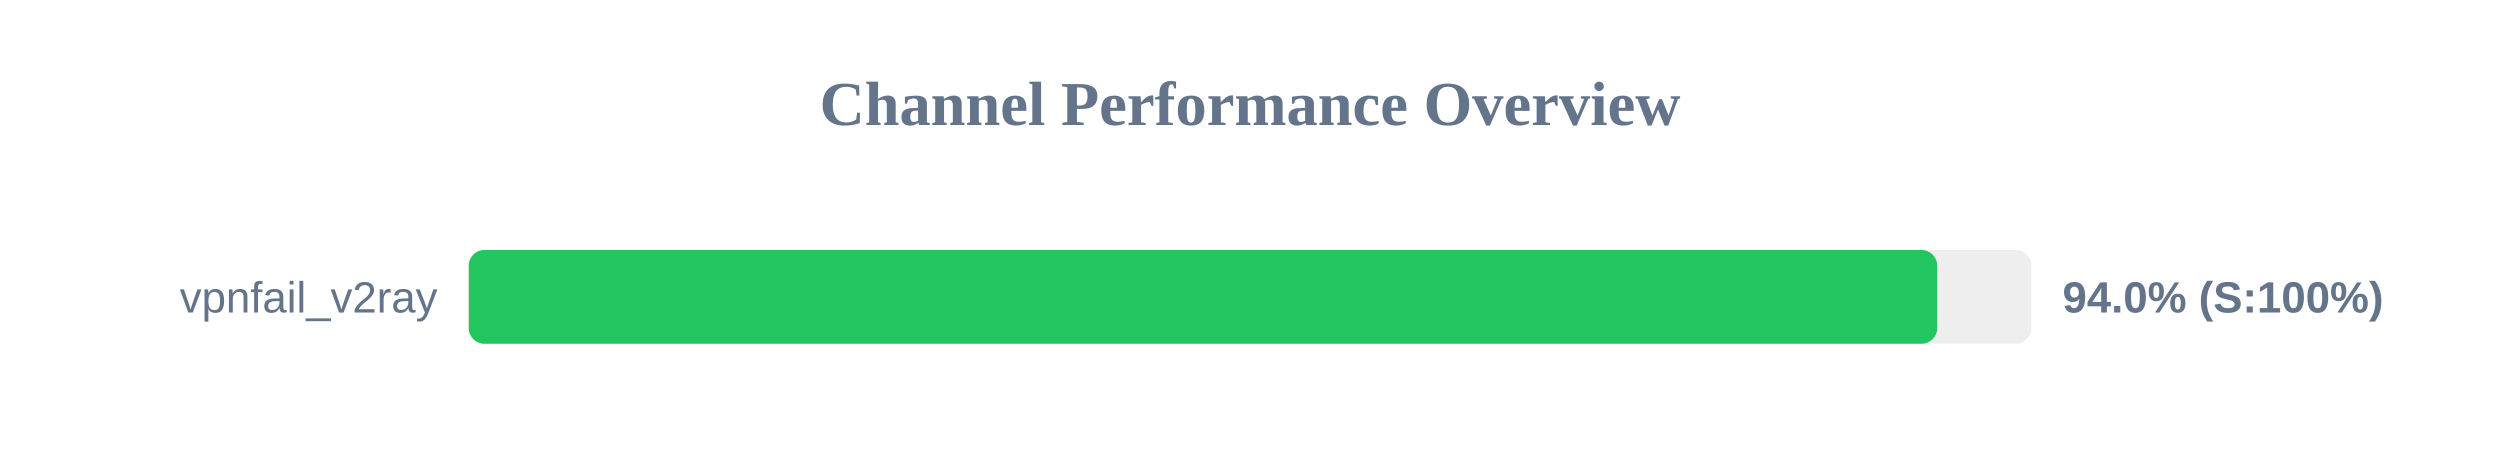
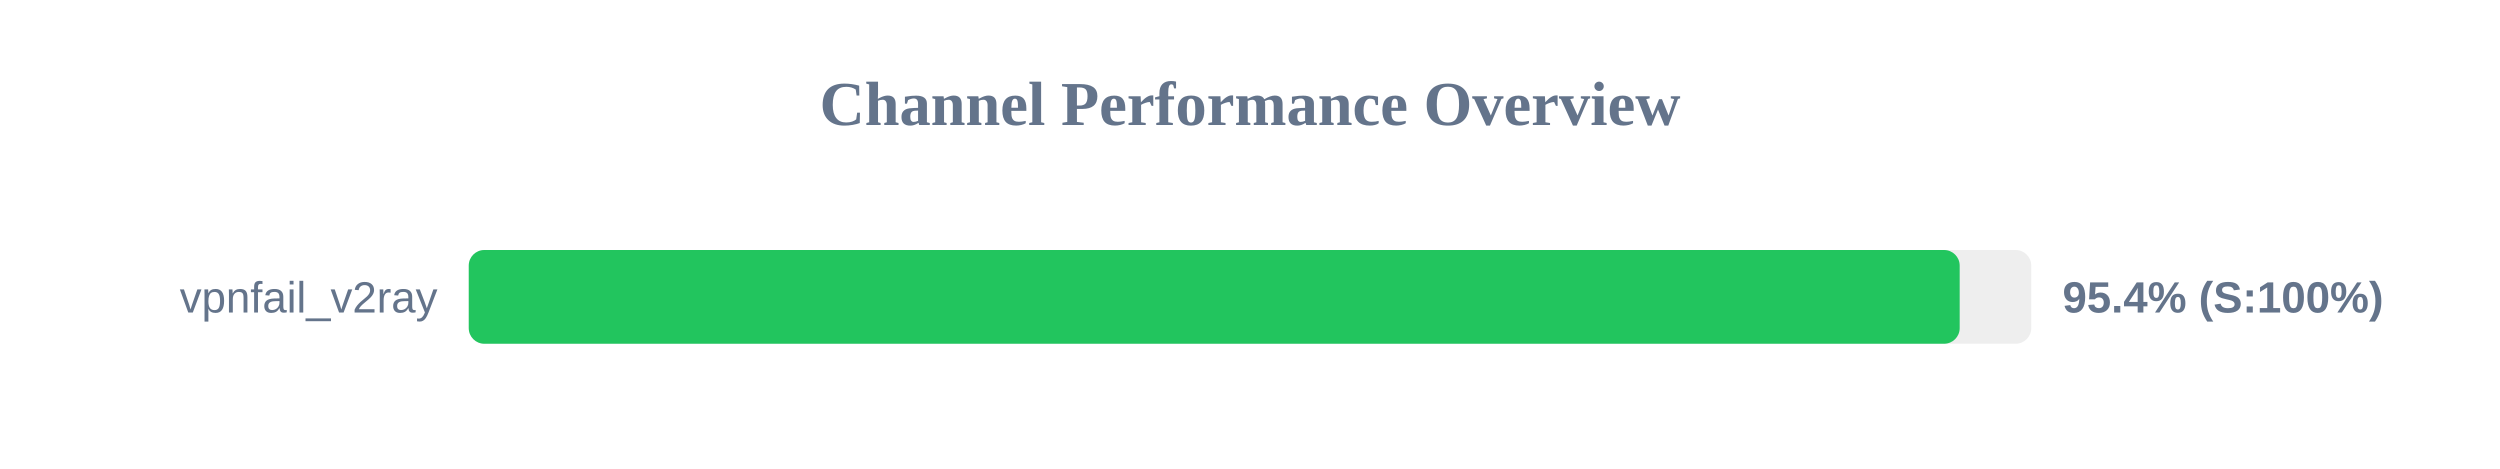
<svg xmlns="http://www.w3.org/2000/svg" width="800" height="150" version="1.1">
  <style>
        .row { font: 14px Arial; fill: #64748b; }
        .score { font: bold 14px Arial; fill: #64748b; }
    </style>
  <text x="400" y="40" text-anchor="middle" font-size="20px" font-weight="bold" fill="#64748b">Channel Performance Overview</text>
  <rect x="150" y="80" width="500" height="30" fill="#eee" rx="5" />
-   <rect x="150" y="80" width="469.9" height="30" fill="#22c55e" rx="5" />
+   <rect x="150" y="80" width="477.1" height="30" fill="#22c55e" rx="5" />
  <text x="140" y="100" text-anchor="end" class="row">vpnfail_v2ray</text>
-   <text x="660" y="100" text-anchor="start" class="score">94.0% (S:100%)</text>
+   <text x="660" y="100" text-anchor="start" class="score">95.4% (S:100%)</text>
</svg>
